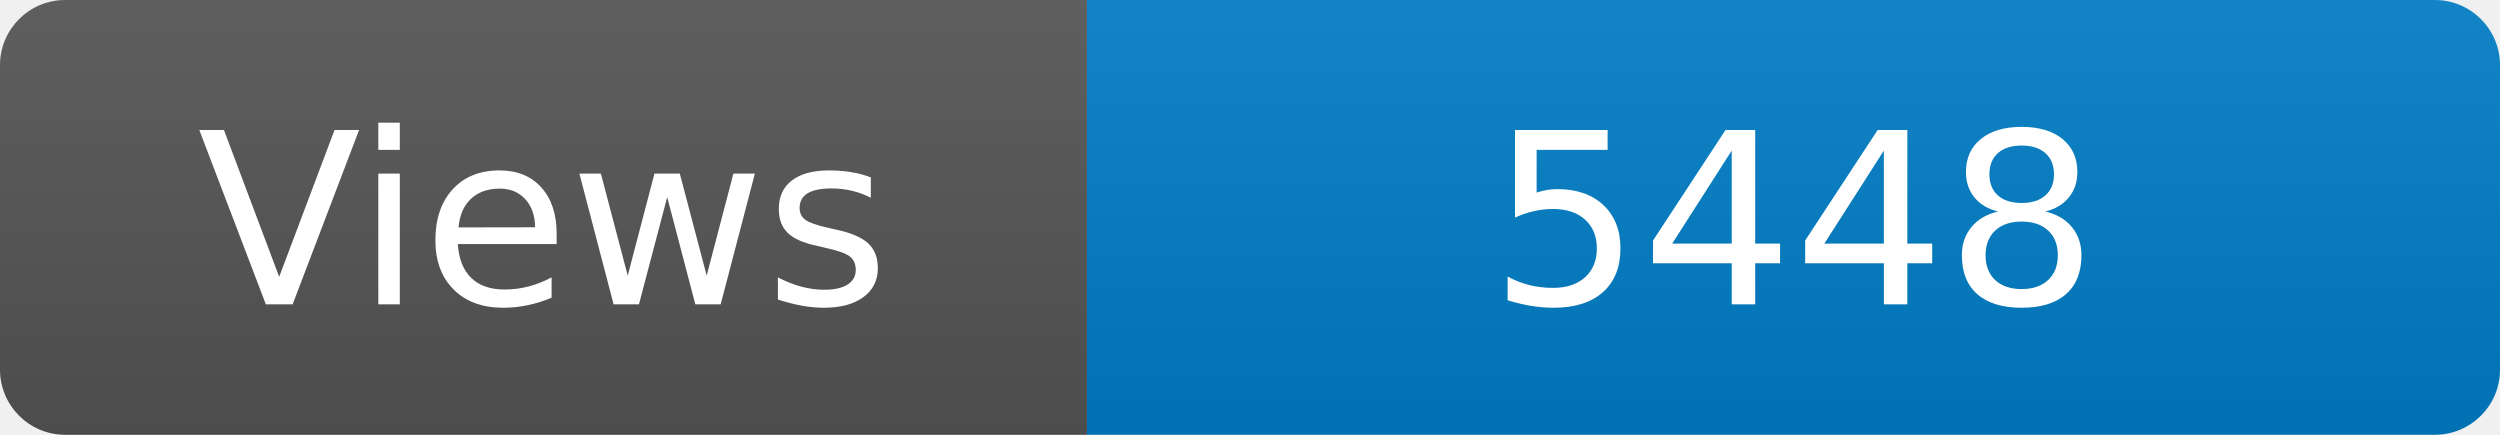
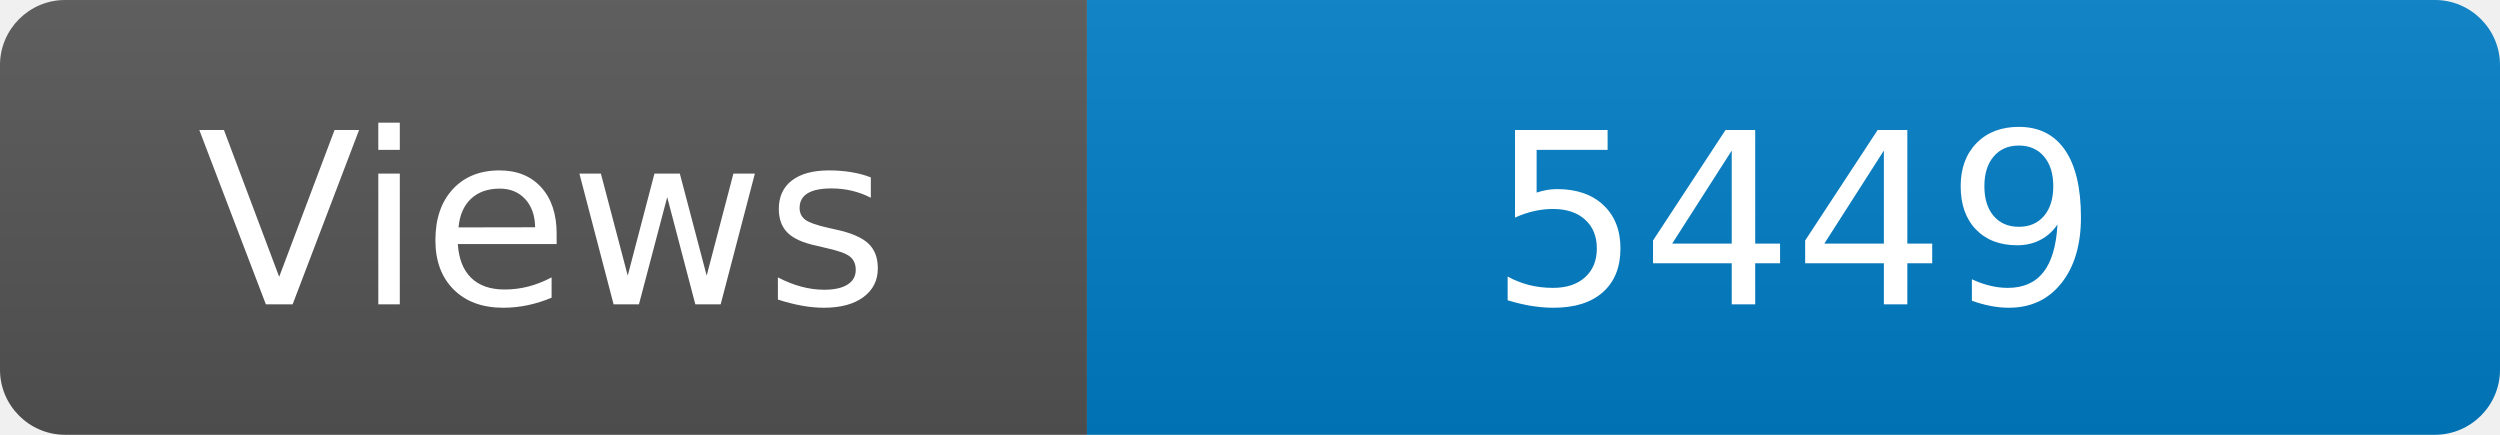
<svg xmlns="http://www.w3.org/2000/svg" width="115" height="20" role="img" aria-label="Maintained?: yes">
  <linearGradient id="s" x2="0" y2="100%">
    <stop offset="0" stop-color="#bbb" stop-opacity=".1" />
    <stop offset="1" stop-opacity=".1" />
  </linearGradient>
  <clipPath id="r">
    <rect width="115" height="20" rx="3" fill="#fff" />
  </clipPath>
  <g clip-path="url(#r)">
    <rect width="50" height="20" fill="#555" />
    <rect x="50" width="160" height="20" fill="#007ec6" />
    <rect width="115" height="20" fill="url(#s)" />
  </g>
  <g fill="#fff" text-anchor="middle" font-family="Verdana,Geneva,DejaVu Sans,sans-serif" font-size="110">
    <text x="250" y="140" transform="scale(.1)" fill="#fff">Views</text>
-     <text x="825" y="140" transform="scale(.1)" fill="#fff">5448</text>
+     <text x="825" y="140" transform="scale(.1)" fill="#fff">5449</text>
  </g>
</svg>
